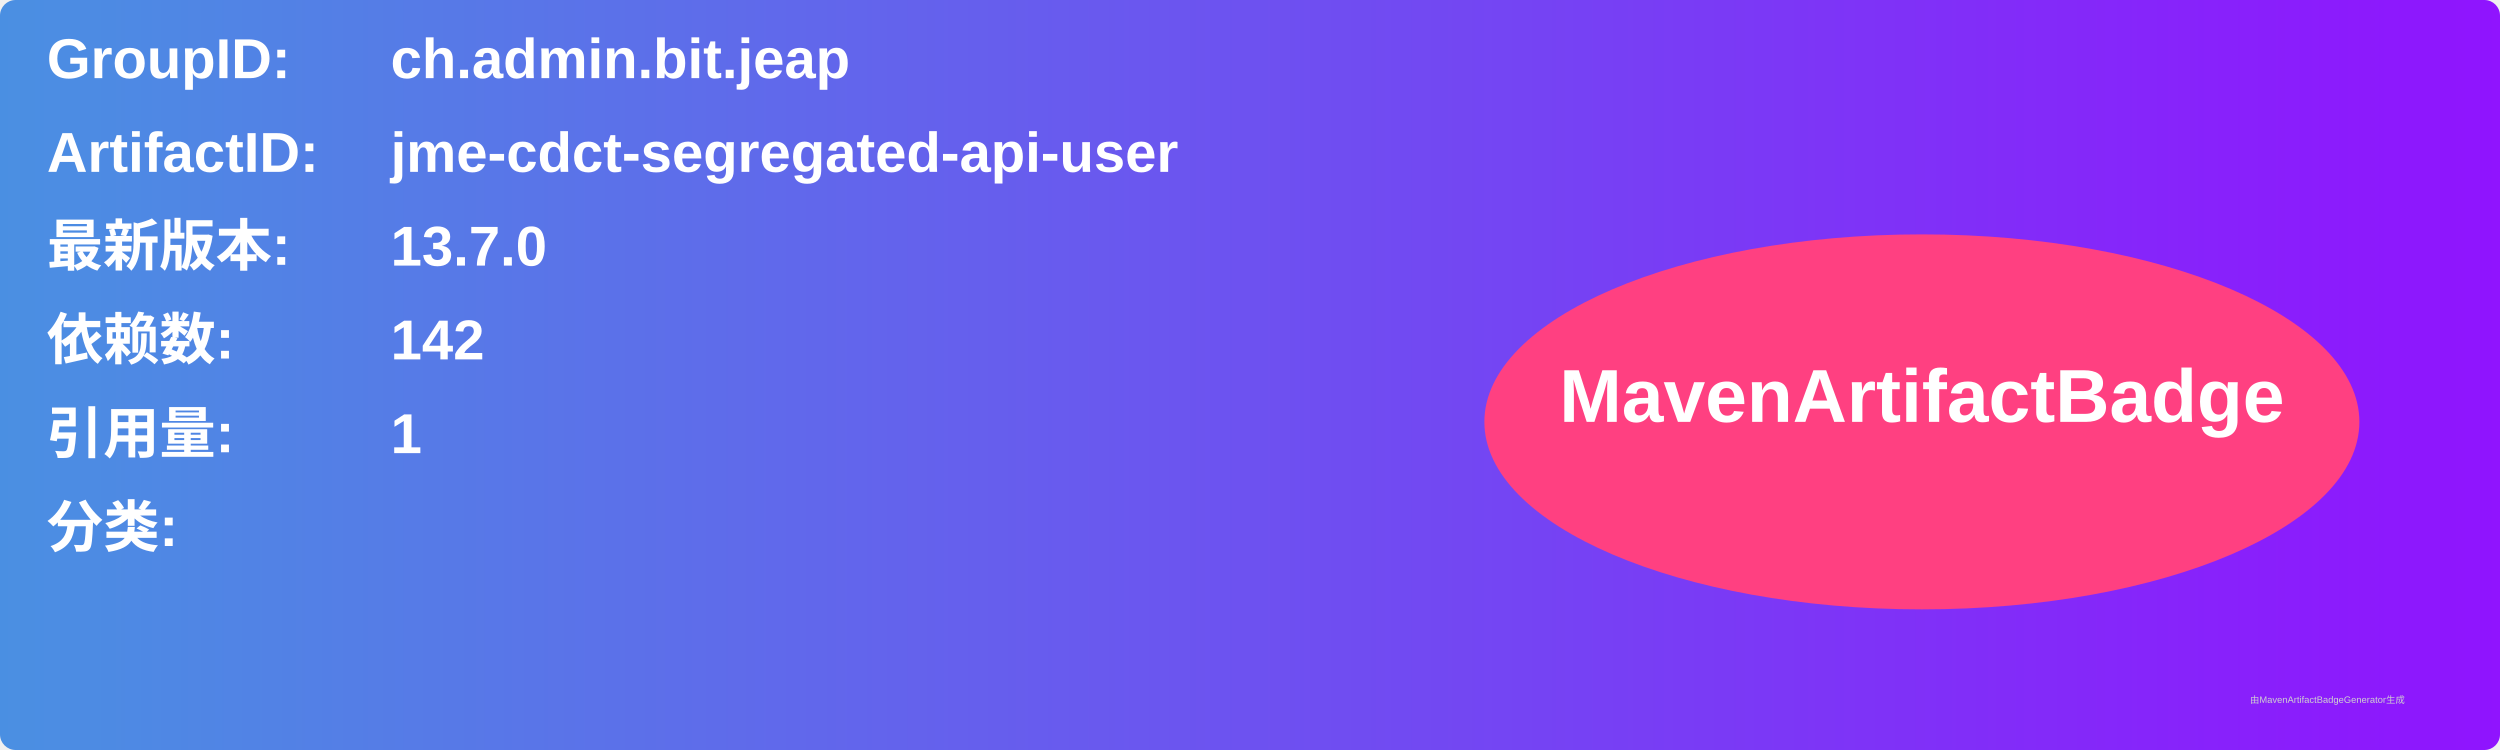
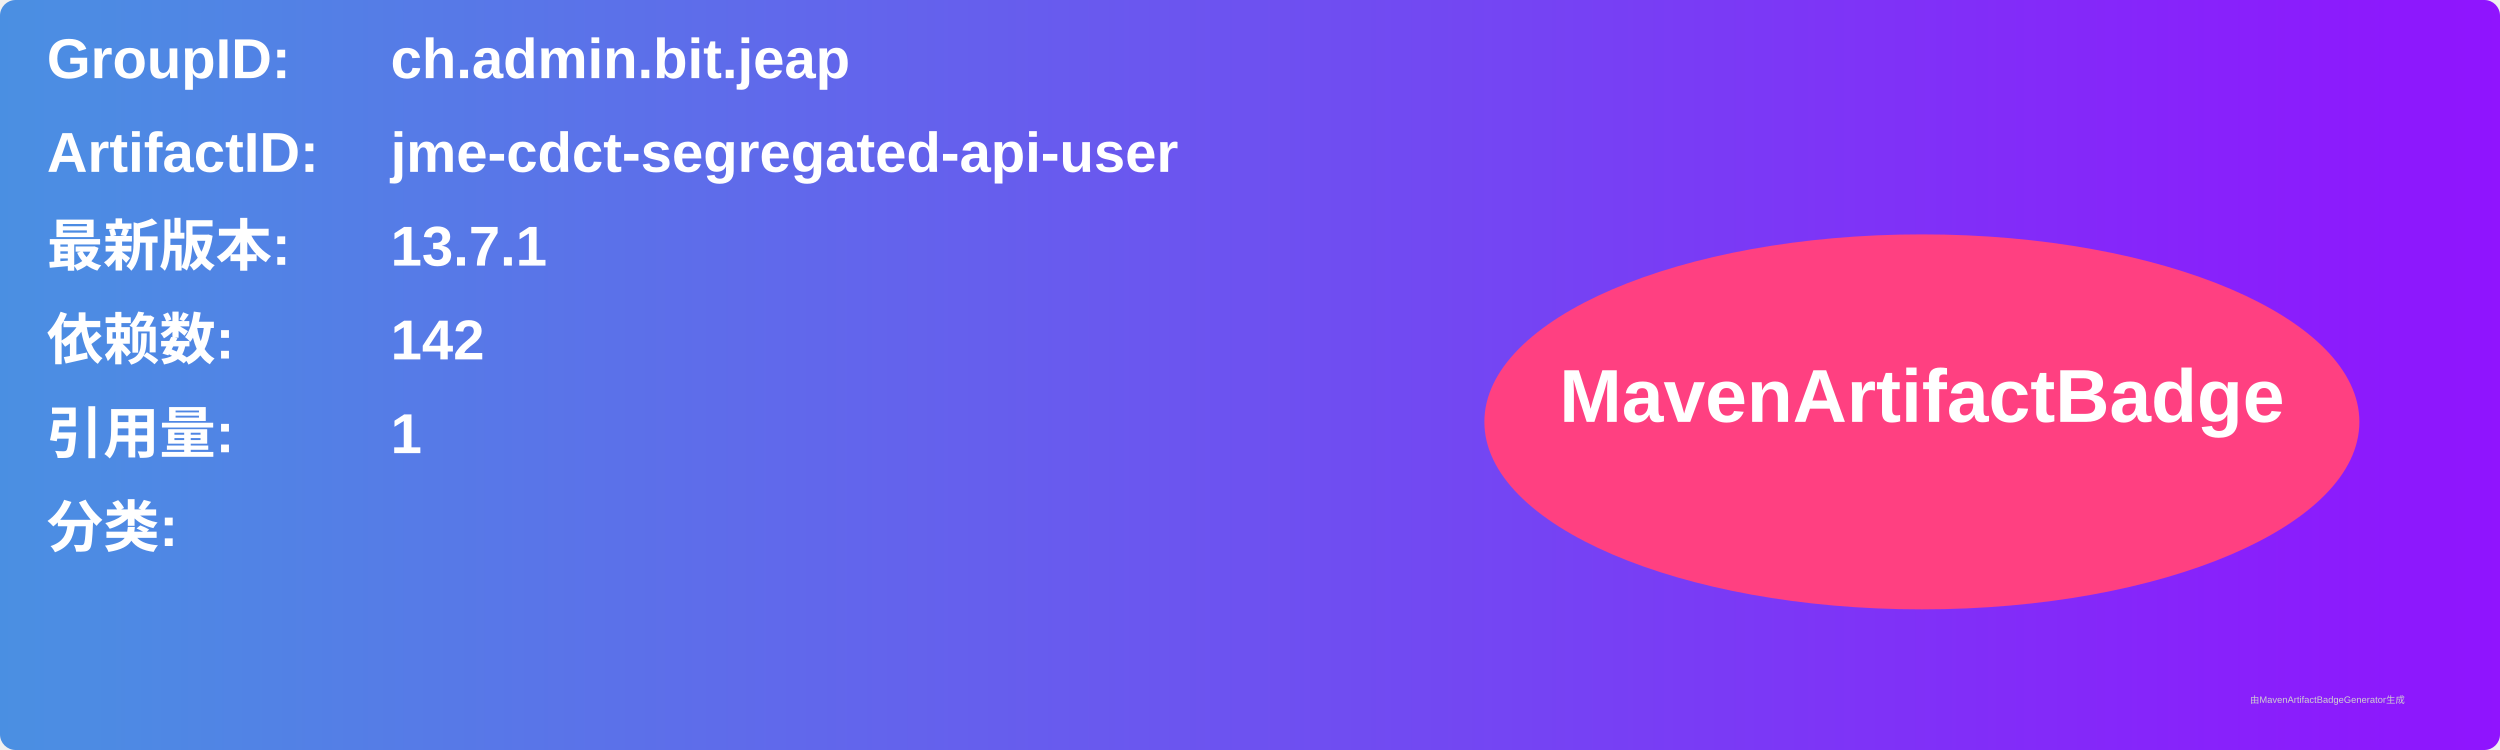
<svg xmlns="http://www.w3.org/2000/svg" width="800" height="240" viewBox="0 0 800 240">
  <linearGradient id="grad" x1="0%" y1="0%" x2="100%" y2="0%">
    <stop offset="0%" stop-color="#4a90e2" />
    <stop offset="100%" stop-color="#9013fe" />
  </linearGradient>
  <rect width="100%" height="100%" rx="5" ry="5" fill="url(#grad)" />
  <g transform="translate(15, 15)">
    <text x="0" y="10" font-family="Arial" font-size="18" fill="white" font-weight="bold" width="260">GroupID:</text>
    <text x="110" y="10" font-family="Arial" font-size="18" fill="white" font-weight="bold" width="460">ch.admin.bit.jeap</text>
    <text x="0" y="40" font-family="Arial" font-size="18" fill="white" font-weight="bold" width="260">ArtifactID:</text>
    <text x="110" y="40" font-family="Arial" font-size="18" fill="white" font-weight="bold" width="460">jme-cdct-segregated-api-user</text>
    <text x="0" y="70" font-family="Arial" font-size="18" fill="white" font-weight="bold">最新版本:</text>
    <text x="110" y="70" font-family="Arial" font-size="18" fill="white" font-weight="bold">
-       <tspan font-weight="bold">13.7.0</tspan>
+       <tspan font-weight="bold">13.7.1</tspan>
    </text>
    <text x="0" y="100" font-family="Arial" font-size="18" fill="white" font-weight="bold">依赖数: </text>
    <text x="110" y="100" font-family="Arial" font-size="18" fill="white">
      <tspan font-weight="bold">142</tspan>
    </text>
    <text x="0" y="130" font-family="Arial" font-size="18" fill="white" font-weight="bold">引用量: </text>
    <text x="110" y="130" font-family="Arial" font-size="18" fill="white">
      <tspan font-weight="bold">1</tspan>
    </text>
    <text x="0" y="160" font-family="Arial" font-size="18" fill="white" font-weight="bold">分类:</text>
    <text x="10" y="190" font-family="Arial" font-size="10" fill="white">
      <tspan font-weight="bold" />
    </text>
    <ellipse cx="600" cy="120" rx="140" ry="60" fill="#ff4081" />
    <text x="600" y="120" text-anchor="middle" font-family="Arial" font-size="24" fill="white" font-weight="bold">MavenArtifactBadge</text>
  </g>
  <text x="720" y="225" font-family="Arial" font-size="3" fill="#d0d0d0">由MavenArtifactBadgeGenerator生成</text>
</svg>
